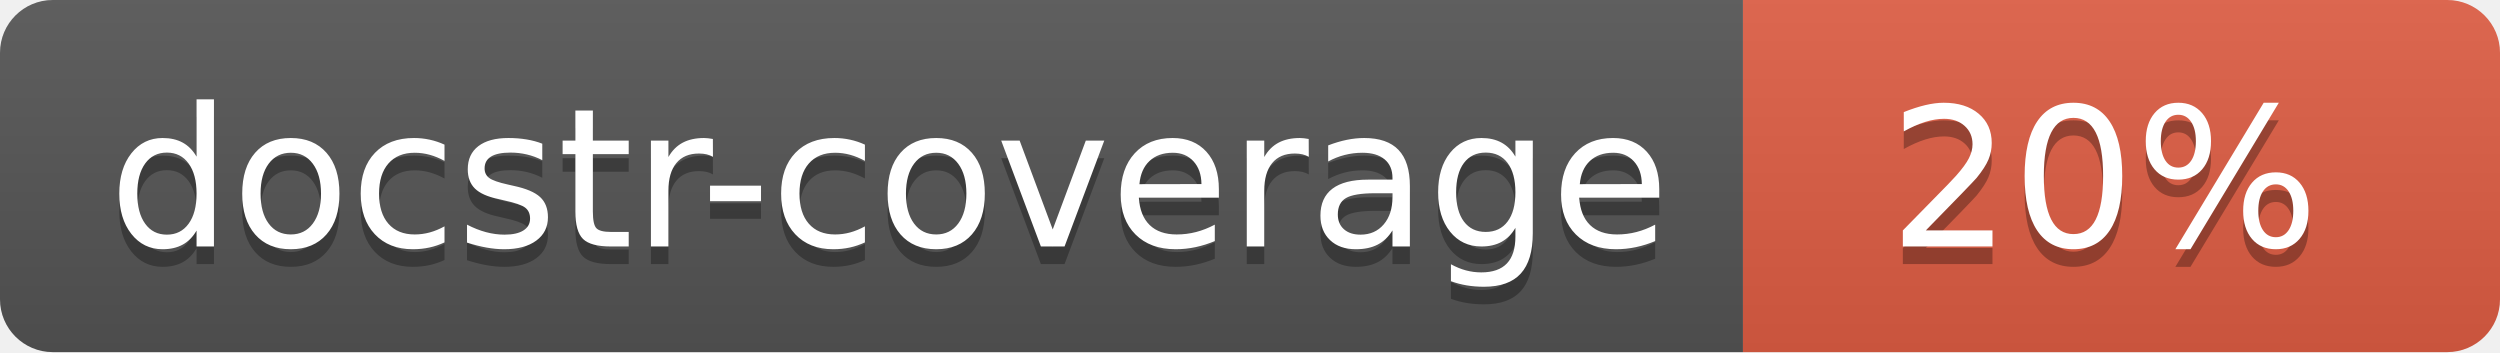
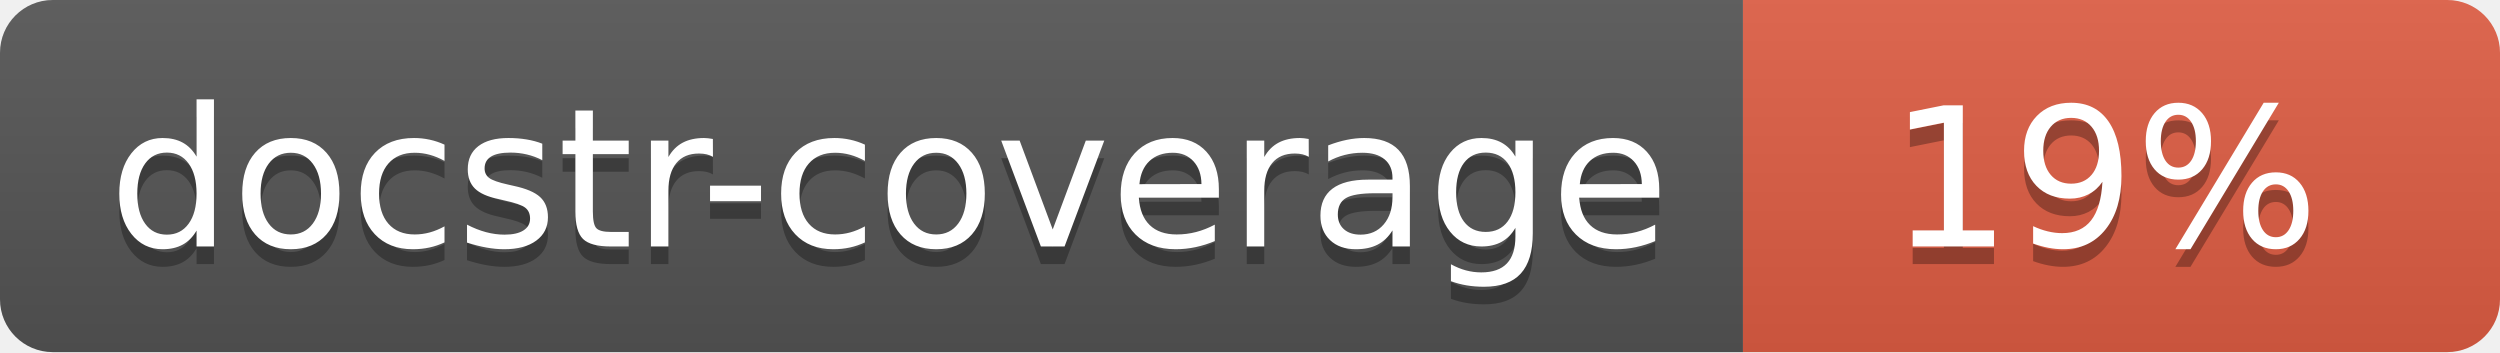
<svg xmlns="http://www.w3.org/2000/svg" width="142" height="20">
  <linearGradient id="s" x2="0" y2="100%">
    <stop offset="0" stop-color="#bbb" stop-opacity=".1" />
    <stop offset="1" stop-opacity=".1" />
  </linearGradient>
  <clipPath id="r">
    <rect width="142" height="20" rx="3" fill="#fff" />
  </clipPath>
  <g clip-path="url(#r)">
    <rect width="99" height="20" fill="#555" />
    <rect x="99" width="43" height="20" fill="#e05d44" />
    <rect width="142" height="20" fill="url(#s)" />
  </g>
  <g fill="#fff" text-anchor="middle" font-family="Verdana,Geneva,DejaVu Sans,sans-serif" font-size="110">
    <text x="505" y="150" fill="#010101" fill-opacity=".3" transform="scale(.1)" textLength="890">docstr-coverage</text>
    <text x="505" y="140" transform="scale(.1)" textLength="890">docstr-coverage</text>
-     <text x="1195" y="150" fill="#010101" fill-opacity=".3" transform="scale(.1)">20%</text>
-     <text x="1195" y="140" transform="scale(.1)">20%</text>
+     <text x="1195" y="150" fill="#010101" fill-opacity=".3" transform="scale(.1)">19%</text>
+     <text x="1195" y="140" transform="scale(.1)">19%</text>
  </g>
</svg>
